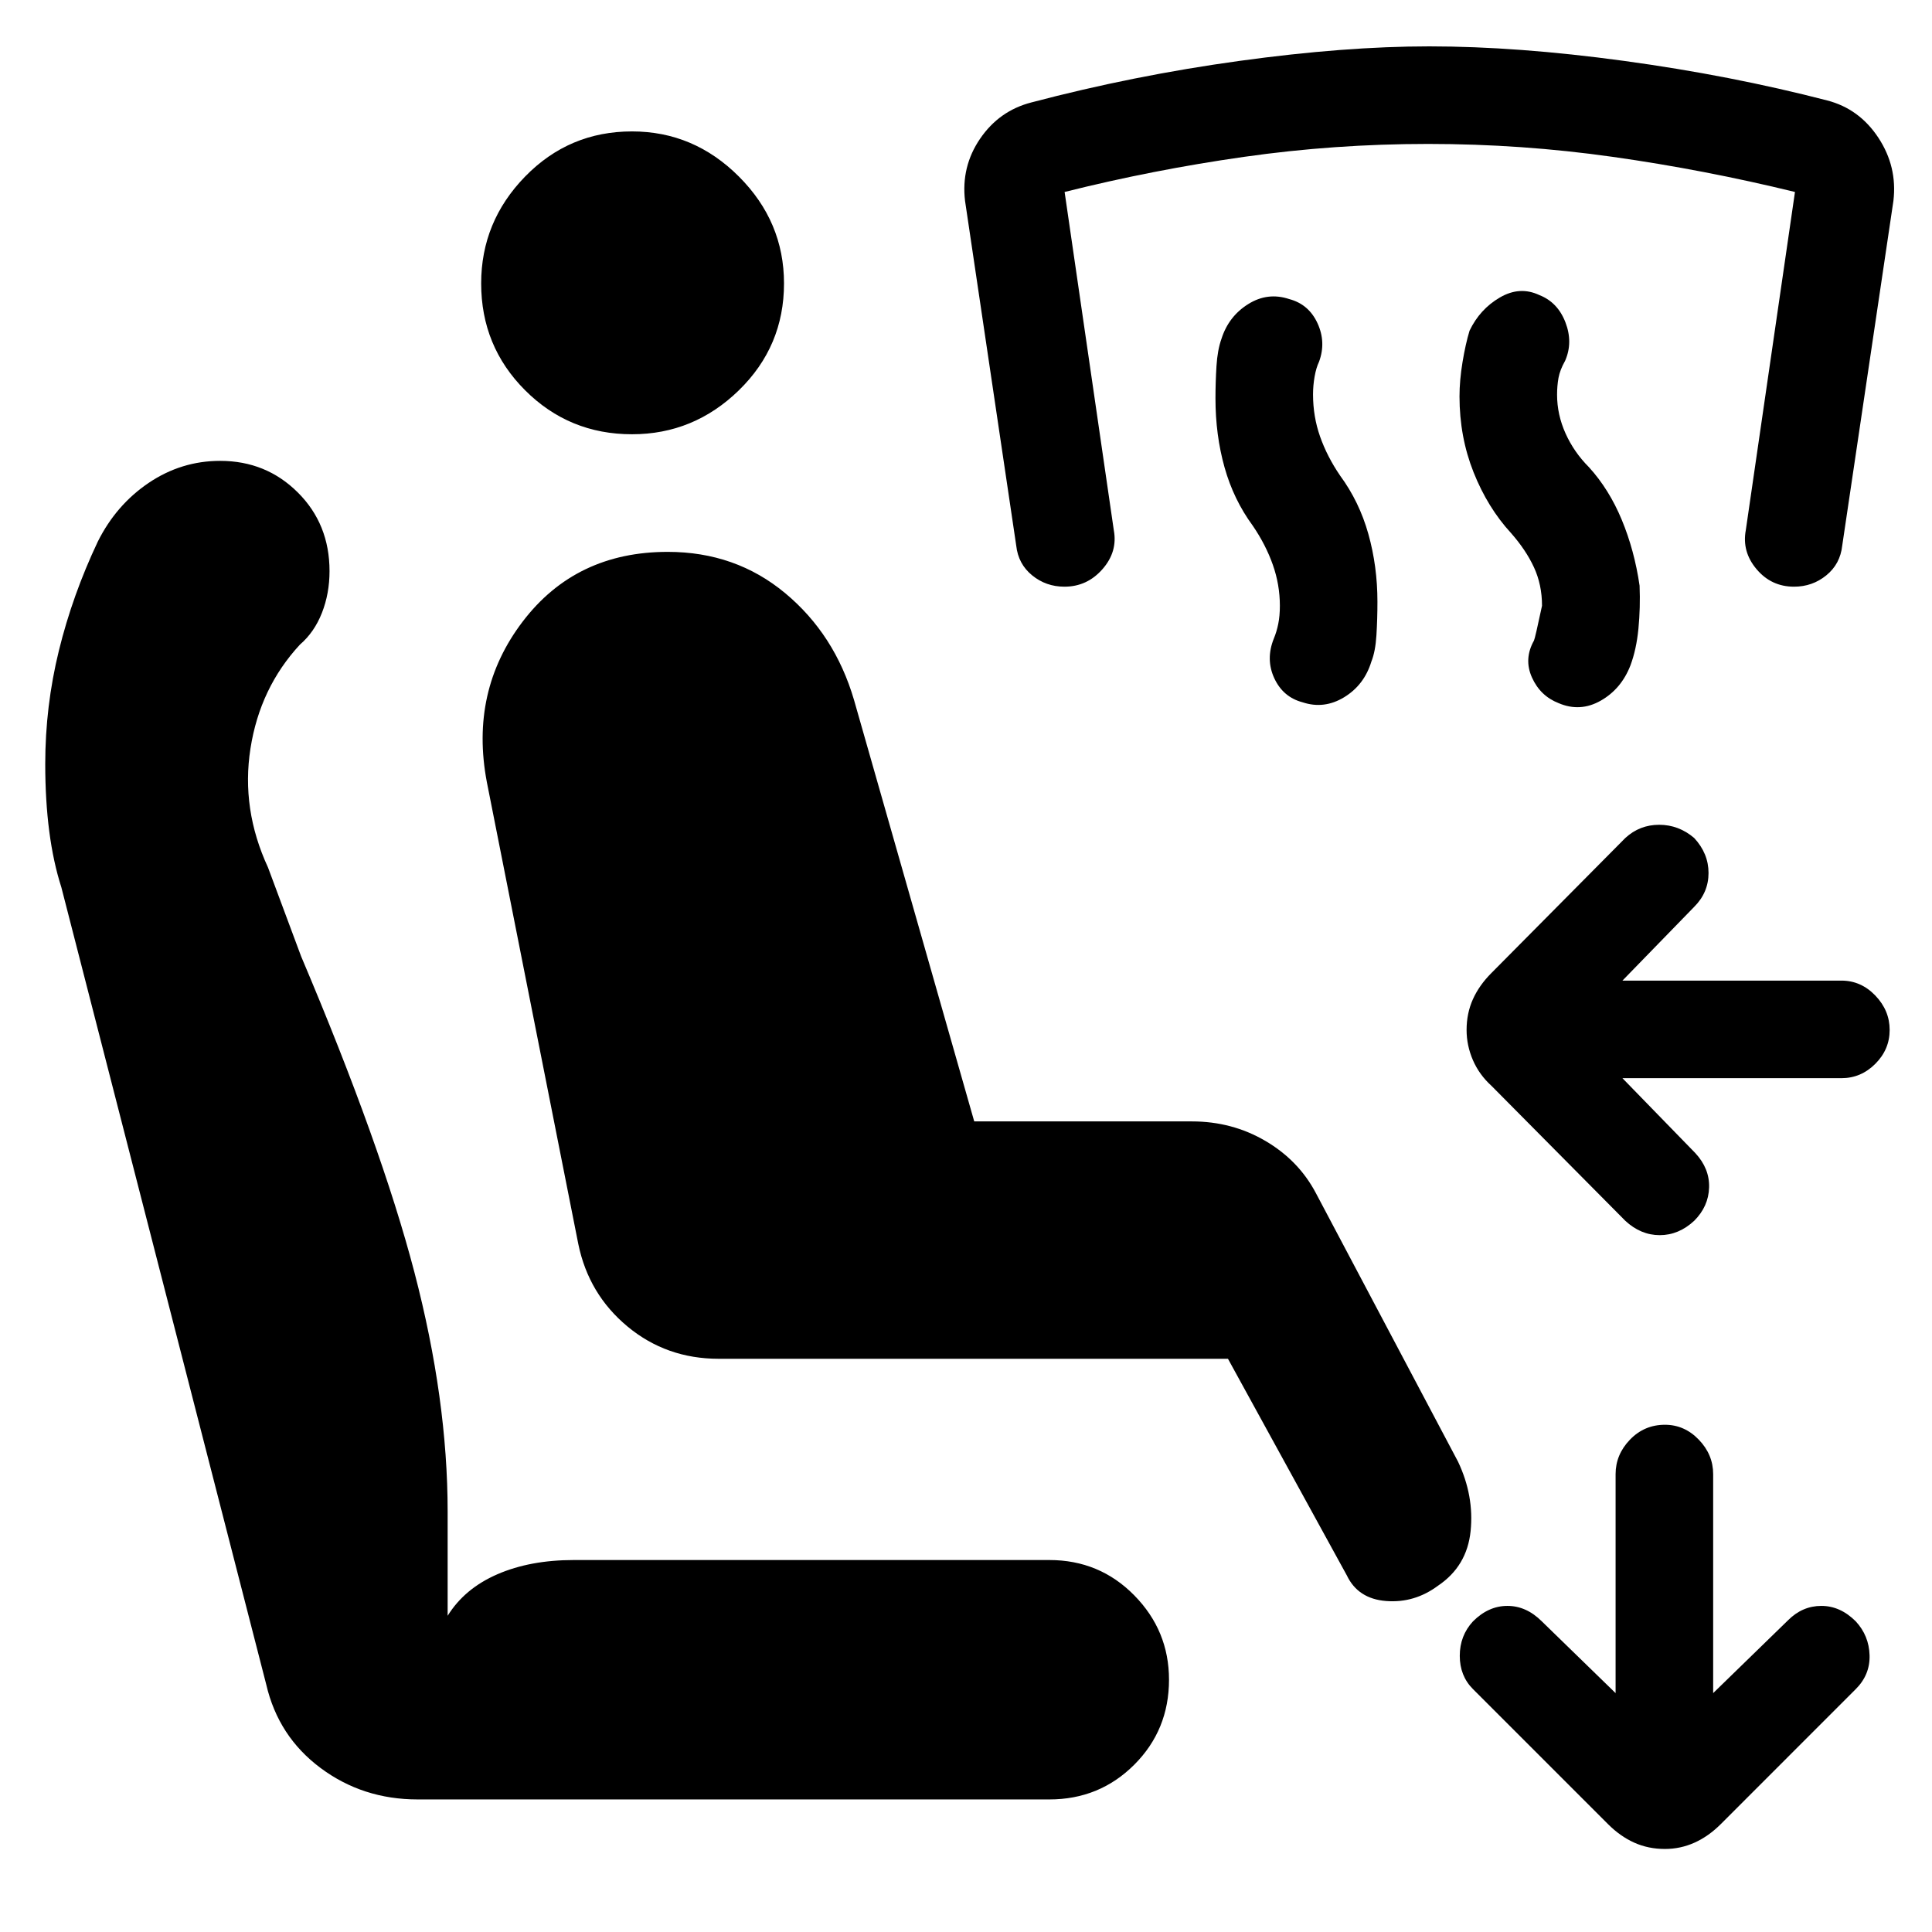
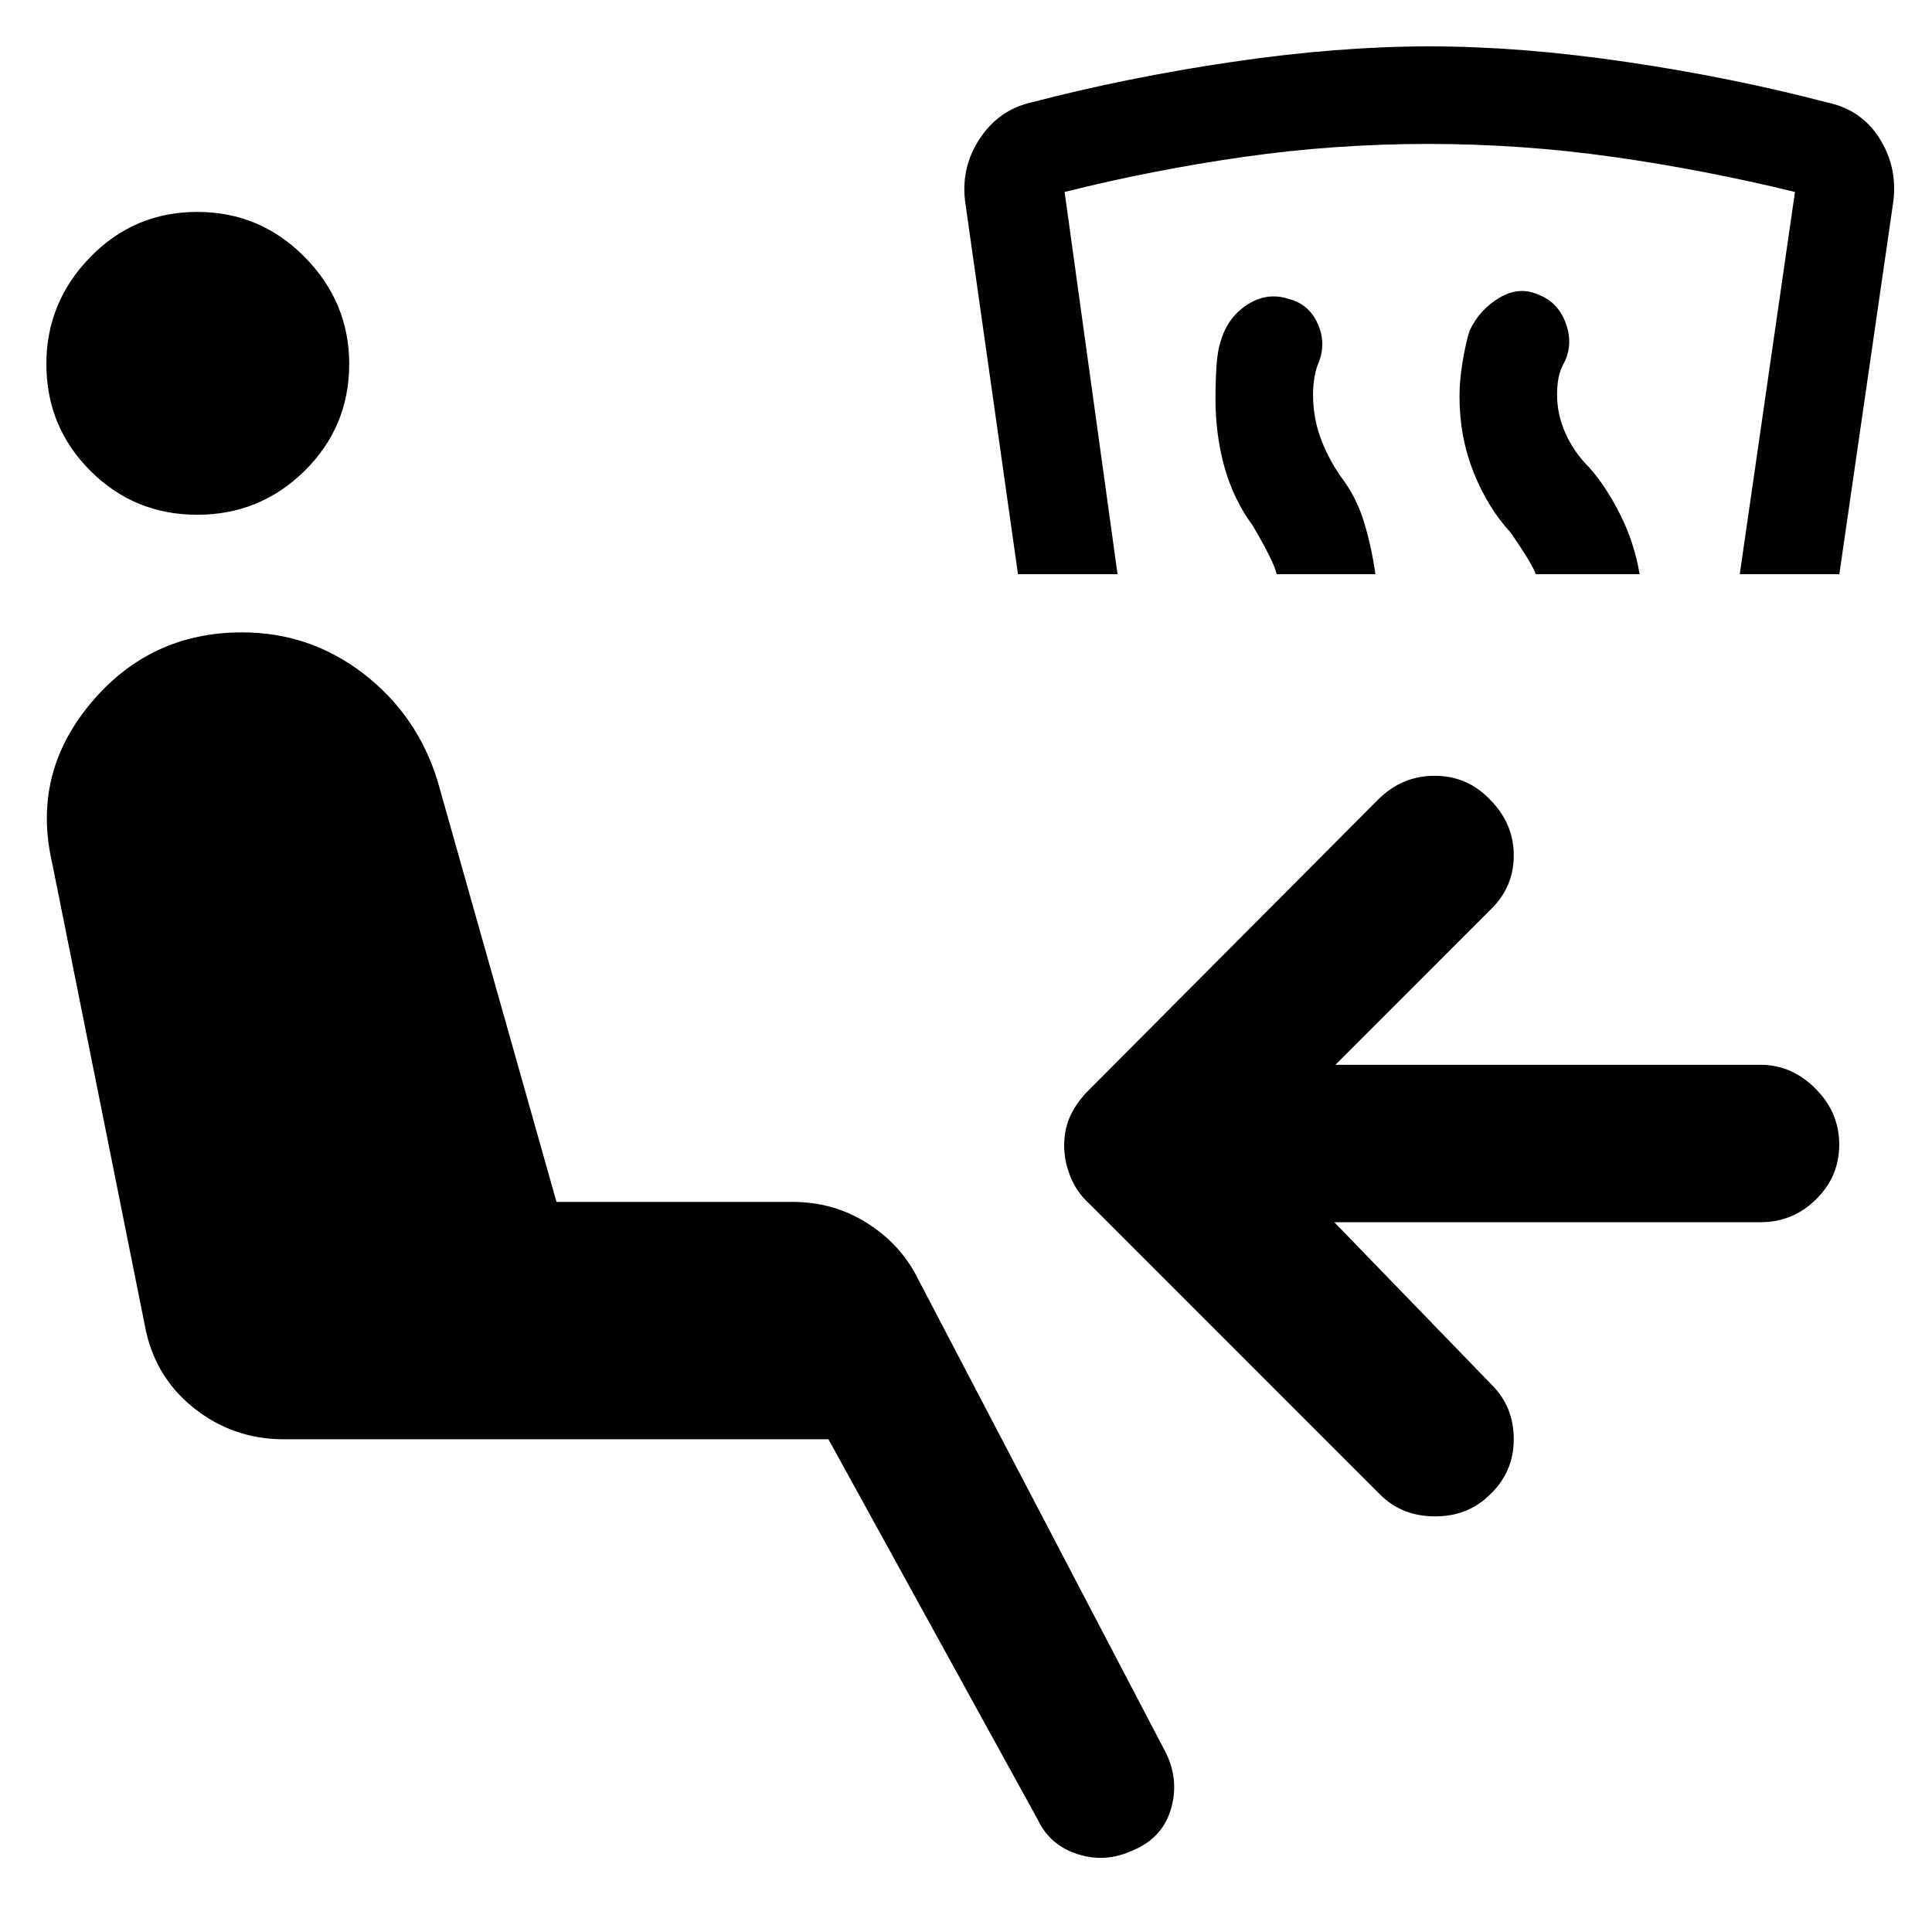
<svg xmlns="http://www.w3.org/2000/svg" width="48" height="48" viewBox="0 -960 960 960">
-   <path d="m806.18-424.26 36.21 37.22q7.13 7.69 6.85 17.1-.28 9.42-7.41 16.55-7.7 7.13-17.11 7.13-9.42 0-17.11-7.13l-66.48-67.04q-6.13-5.57-9.26-12.83t-3.13-14.96q0-8.26 3.13-15.24t9.26-13.11l66.48-67.04q7.13-6.56 16.83-6.56 9.69 0 17.39 6.56 7.13 7.7 7.13 17.39 0 9.7-7.13 16.83l-35.65 36.65H915q9.7 0 16.83 7.41 7.13 7.42 7.13 17.11 0 9.7-7.13 16.83-7.13 7.13-16.83 7.13H806.18Zm21.12 383q-8.26 0-15.23-3.13-6.98-3.13-13.11-9.26l-67.05-67.05q-6.56-6.56-6.56-16.54t6.56-17.11q7.7-7.69 17.11-7.69 9.42 0 17.11 7.69l36.65 35.65v-108.82q0-9.7 7.13-17.11t17.39-7.41q9.7 0 16.83 7.41 7.13 7.41 7.13 17.11v108.82l37.22-36.21q7.13-7.13 16.54-7.13 9.42 0 17.11 7.69 6.57 7.13 6.85 16.83.28 9.69-6.85 16.82l-67.04 67.05q-6.13 6.13-13.11 9.26-6.98 3.13-14.68 3.13ZM357.09-284.83q-25.96 0-45.29-16.04-19.32-16.04-24.45-41l-45.44-229.52q-8.56-45.13 17.81-79.76 26.37-34.63 72.06-34.63 33.7 0 58.35 20.5t34.22 53.06l59.74 209.44h108.17q19.96 0 36.5 9.69 16.54 9.7 25.11 25.96l70.65 133.48q8 16.95 6.22 34.41-1.78 17.46-16.17 27.15-11.7 8.7-25.74 7.63-14.05-1.06-19.61-12.76l-59.05-107.61H357.09Zm164.3 218.96H207.52q-27.26 0-48.24-15.63t-26.98-41.46L30.48-519.13q-4-12.44-6-27.78-2-15.35-2-33.48 0-28.7 6.78-56.33t19.35-54.19q9.13-18.26 25.32-29.18Q90.13-731 109.39-731q22.83 0 38.59 15.7 15.76 15.69 15.76 39.08 0 11.13-3.78 20.76-3.79 9.63-10.92 15.76-19.87 21.44-24.58 51.59-4.72 30.15 8.71 59.15l16.44 44.13q39.82 93.92 56.32 157.07 16.5 63.15 16.5 118.89v51.74q8.44-13.57 24.72-20.63 16.28-7.07 37.98-7.07h236.26q24.96 0 42.22 17.55 17.26 17.54 17.26 41.93 0 24.96-17.26 42.22-17.26 17.26-42.22 17.26ZM314.04-744.22q-31.26 0-53.11-21.85-21.84-21.84-21.84-53.1 0-30.7 21.84-53.11 21.85-22.42 53.11-22.42 30.7 0 53.11 22.42 22.42 22.41 22.42 53.11 0 31.26-22.42 53.1-22.41 21.85-53.11 21.85Zm436.74 49.05q-11.56-12.57-18.56-30.13-7-17.57-7-37.7 0-8 1.5-17.07 1.5-9.06 3.5-15.63 5.13-10.69 15.04-16.47 9.91-5.79 19.61-1.22 9.13 3.56 12.98 13.54 3.85 9.98-.15 19.11-2.57 4.57-3.29 8.5-.71 3.94-.71 8.37 0 9.87 4.21 19.24 4.22 9.37 11.66 16.8 10 11 16.28 26.13 6.28 15.13 8.85 32.7.43 11-.57 21.35-1 10.35-4 18.35-4.56 11.69-14.76 17.47-10.2 5.79-20.89 1.22-9.13-3.56-13.26-12.76-4.13-9.2 1-18.33.56-1.13 4-17.3 0-10.44-4-19.09t-11.44-17.08Zm-128.26-3.57q-9.56-13-14.06-29.06-4.5-16.07-4.5-34.2 0-8 .5-16.07.5-8.06 2.5-13.63 3.56-11.13 13.26-17.19 9.69-6.07 20.39-2.5 9.69 2.56 14.04 11.98 4.35 9.41.79 19.11-1.44 3-2.22 7.43-.78 4.43-.78 8.87 0 11 3.5 20.93 3.5 9.94 9.93 19.37 9.57 13 14.07 29.07 4.5 16.06 4.5 33.63 0 8.56-.5 16.63-.5 8.07-2.5 13.07-3.57 11.69-13.55 17.76-9.98 6.06-20.67 2.5-9.7-2.57-14.05-11.98-4.34-9.42-.21-19.68 1.43-3.43 2.21-7.37.79-3.93.79-8.93 0-10.44-3.5-20.37-3.5-9.93-9.94-19.37Zm-93.61 30.26q-9.13 0-16.04-5.63-6.91-5.63-7.91-14.76l-25.44-171.35q-2-16.95 7.48-30.85 9.48-13.89 25.44-18.02 51-13.43 103.43-20.65 52.43-7.22 94.3-7.22 43.87 0 96.81 7.22 52.93 7.22 100.93 19.65 15.96 4.13 25.44 18.52 9.48 14.4 7.48 31.35l-25.44 171.35q-1 9.13-7.91 14.76-6.91 5.63-16.04 5.63-11.27 0-18.61-8.69-7.35-8.7-5.35-19.4l24.43-168.04q-45-11-90.43-17.43-45.44-6.44-91.87-6.44-46.44 0-91.59 6.44-45.15 6.43-89.02 17.43l24.44 168.04q2 10.7-5.64 19.4-7.63 8.69-18.89 8.69Z" />
+   <path d="M562.3-40.3q-13.26 6-26.95 1.58-13.7-4.41-19.7-17.11l-104-189H141.04q-25.39 0-45-15.76t-24.17-41.28l-46-229.52q-10.13-44.13 19.28-79.26 29.41-35.13 75.11-35.13 33.7 0 60.33 20.5 26.63 20.5 36.76 53.06l59.17 209.44h117.22q19.96 0 36.22 9.97 16.26 9.98 24.82 25.68L579.52-88.65q6.57 13.82 2.15 28.09-4.41 14.26-19.37 20.26ZM98-704.22q-31.26 0-53.11-21.85-21.85-21.84-21.85-53.1 0-30.7 21.85-53.11Q66.74-854.7 98-854.7q31.26 0 53.39 22.42 22.13 22.41 22.13 53.11 0 31.26-22.13 53.1-22.13 21.85-53.39 21.85Zm536.39 29.52q-1.43-6.3-11.87-24.04-9.56-13-14.06-29.06-4.5-16.07-4.5-34.2 0-8 .5-16.07.5-8.06 2.5-13.63 3.56-11.13 13.26-17.19 9.69-6.07 20.39-2.5 9.69 2.56 14.04 11.98 4.35 9.41.79 19.11-1.44 3-2.22 7.43-.78 4.43-.78 8.87 0 11 3.5 20.93 3.5 9.94 9.93 19.37 8 10.44 11.78 22.72 3.79 12.28 5.79 26.28h-49.05Zm128.7 0q-1.57-4.87-12.31-20.47-11.56-12.57-18.56-30.13-7-17.57-7-37.7 0-8 1.5-17.07 1.5-9.06 3.5-15.63 5.13-10.69 15.04-16.47 9.91-5.79 19.61-1.22 9.13 3.56 12.98 13.54 3.85 9.98-.15 19.11-2.57 4.57-3.29 8.5-.71 3.94-.71 8.37 0 9.87 4.21 19.24 4.22 9.37 11.66 16.8 8.43 9.44 15.5 23.5 7.06 14.07 9.63 29.63h-51.61Zm-257.26 0-26.31-185.52q-2-16.95 7.48-31.13 9.48-14.17 25.44-17.74 47.43-12.43 99.86-20.15 52.44-7.72 97.87-7.72 45.44 0 97.87 7.72 52.44 7.72 99.87 20.15 16.96 3.57 25.94 17.74 8.98 14.18 6.98 31.13L913.96-674.7h-49.48l27.43-189.91q-45-11-90.43-17.43-45.44-6.44-91.87-6.44-46.44 0-91.59 6.44-45.15 6.43-89.02 17.43l26.3 189.91h-49.47Zm179.95 457.35-144.6-144.61q-6.14-5.56-9.27-13.32-3.13-7.76-3.13-15.46 0-8.26 3.13-14.96 3.13-6.69 9.27-12.82l143.6-144.18q11.83-11.82 28.07-11.82 16.24 0 27.5 11.82 11.83 11.83 11.83 27.79 0 15.95-11.83 27.21l-76.78 76.79h211.3q15.39 0 27.22 11.82 11.82 11.83 11.82 27.79 0 15.95-11.54 27.28-11.54 11.32-27.5 11.32H663l78.35 80.92q10.83 10.82 10.83 27 0 16.17-11.83 27.43-10.83 10.83-27.28 10.83-16.46 0-27.29-10.83Z" />
</svg>
